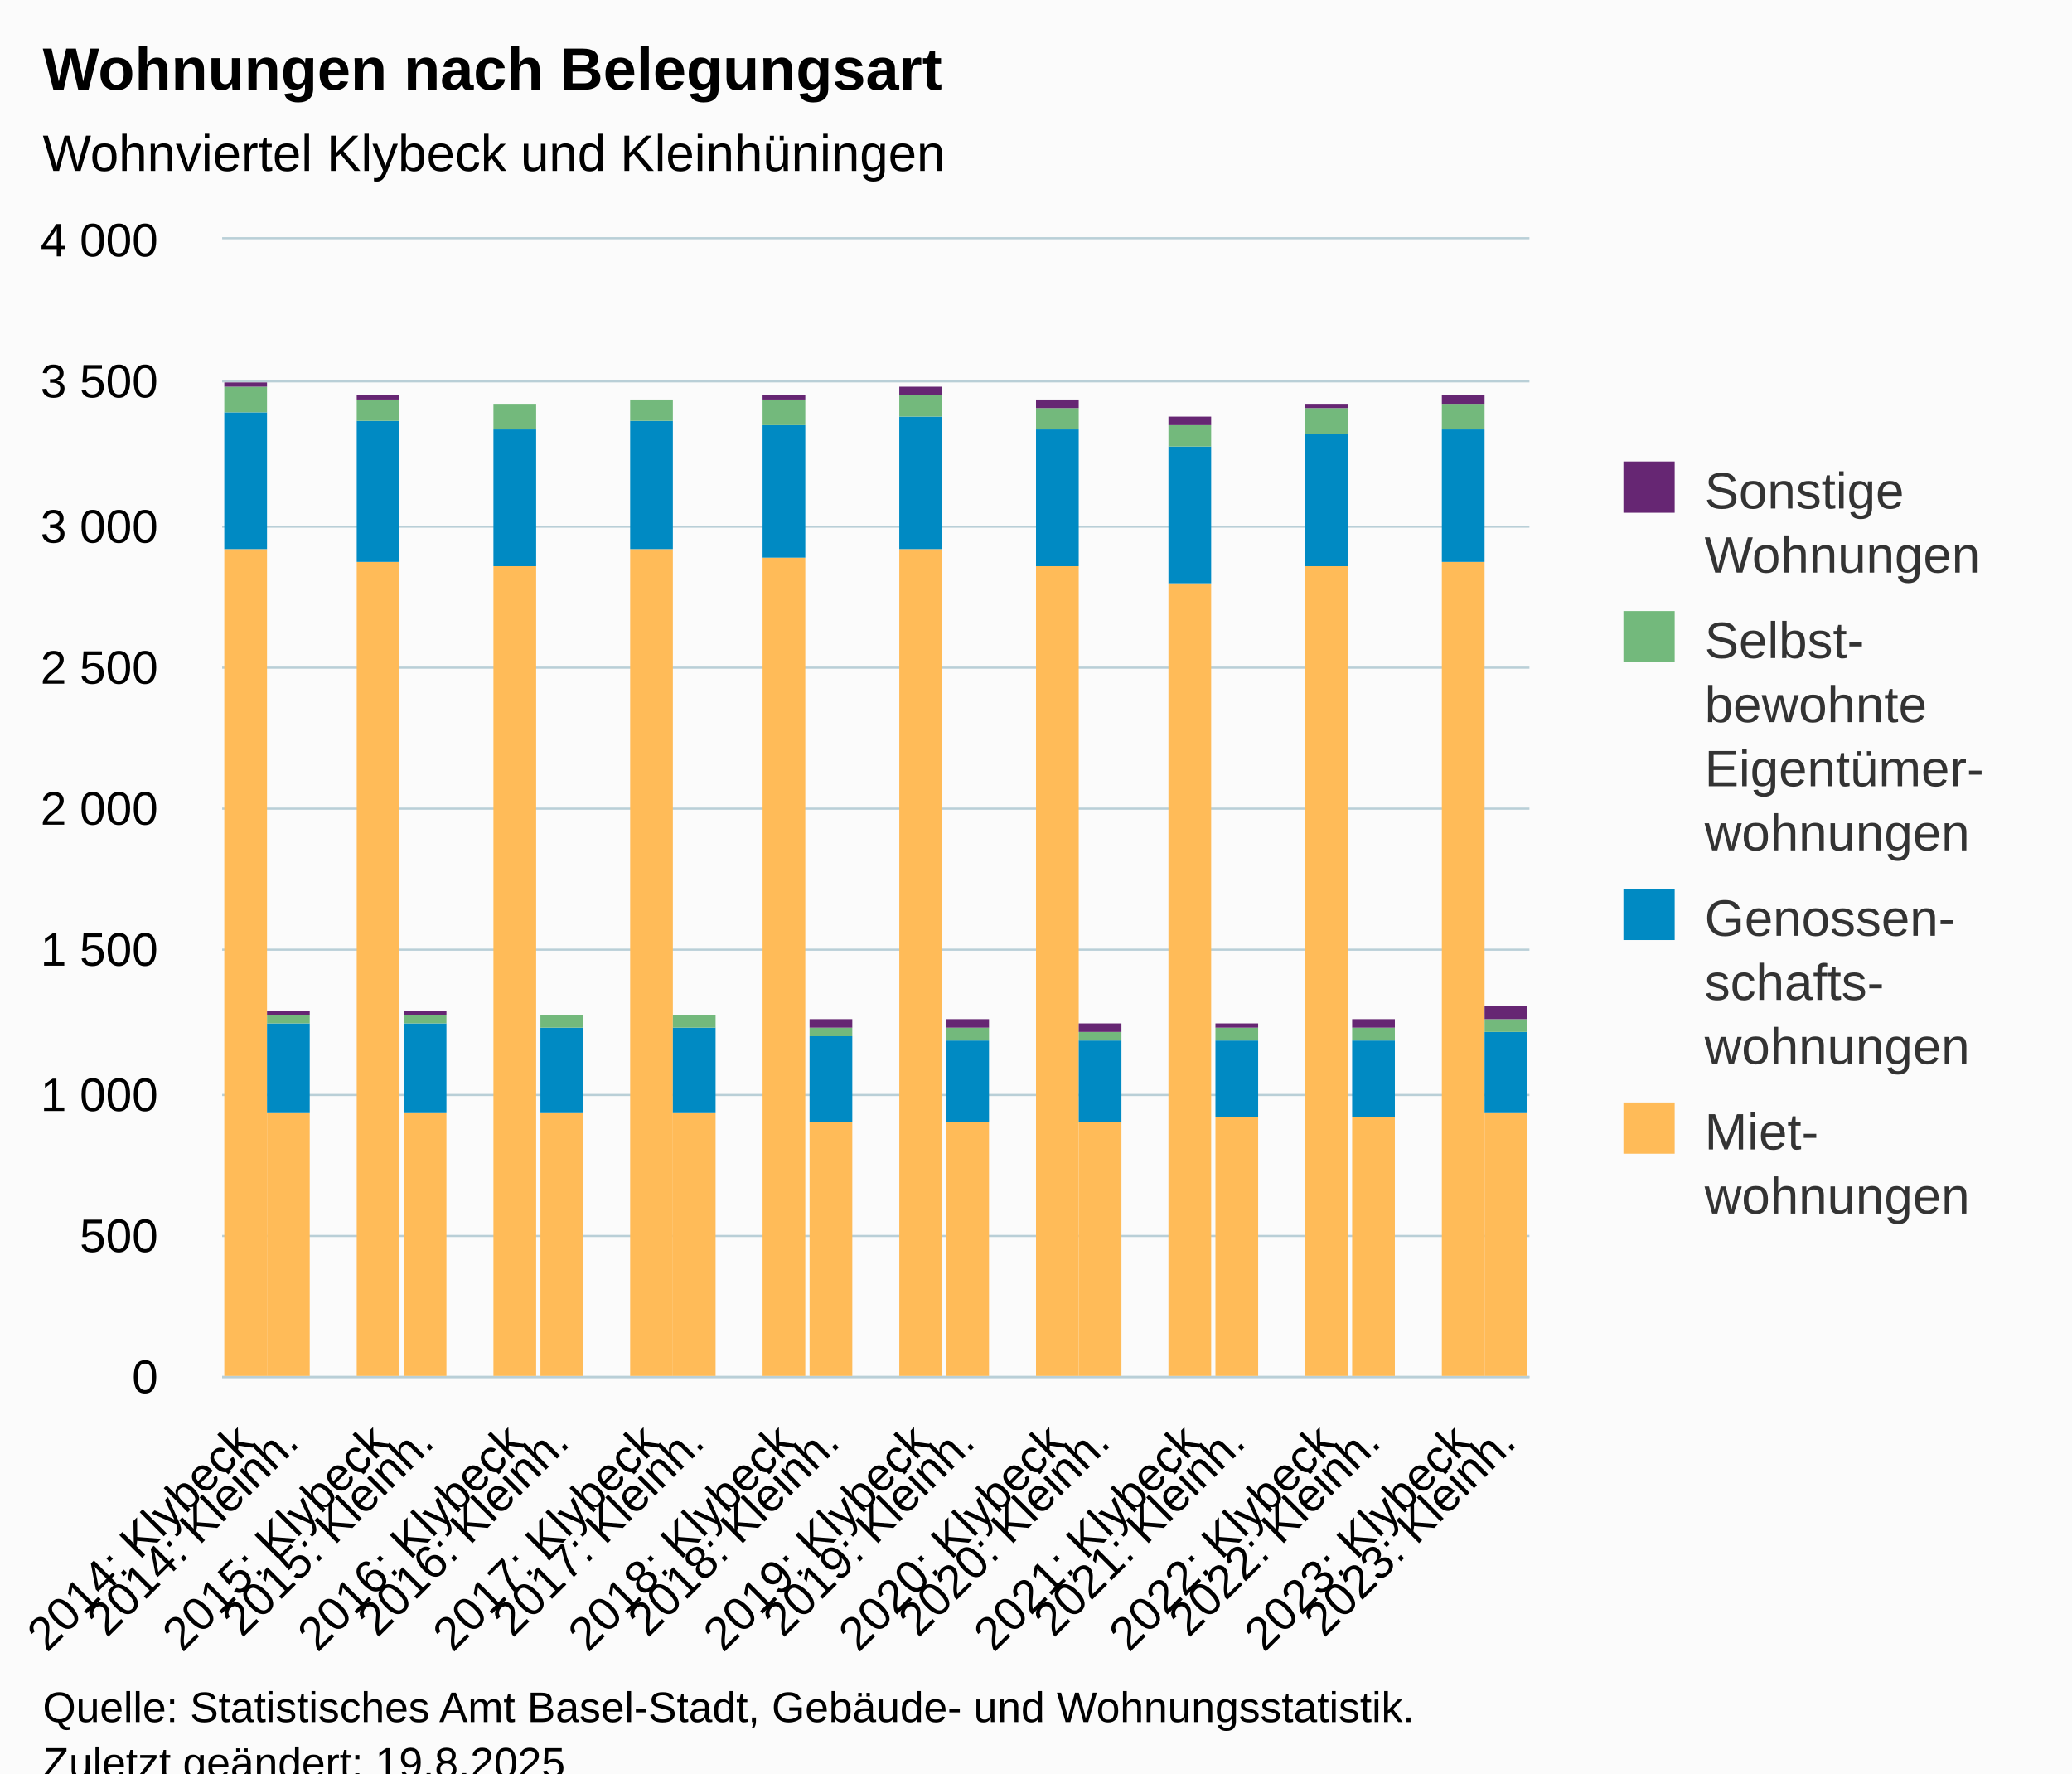
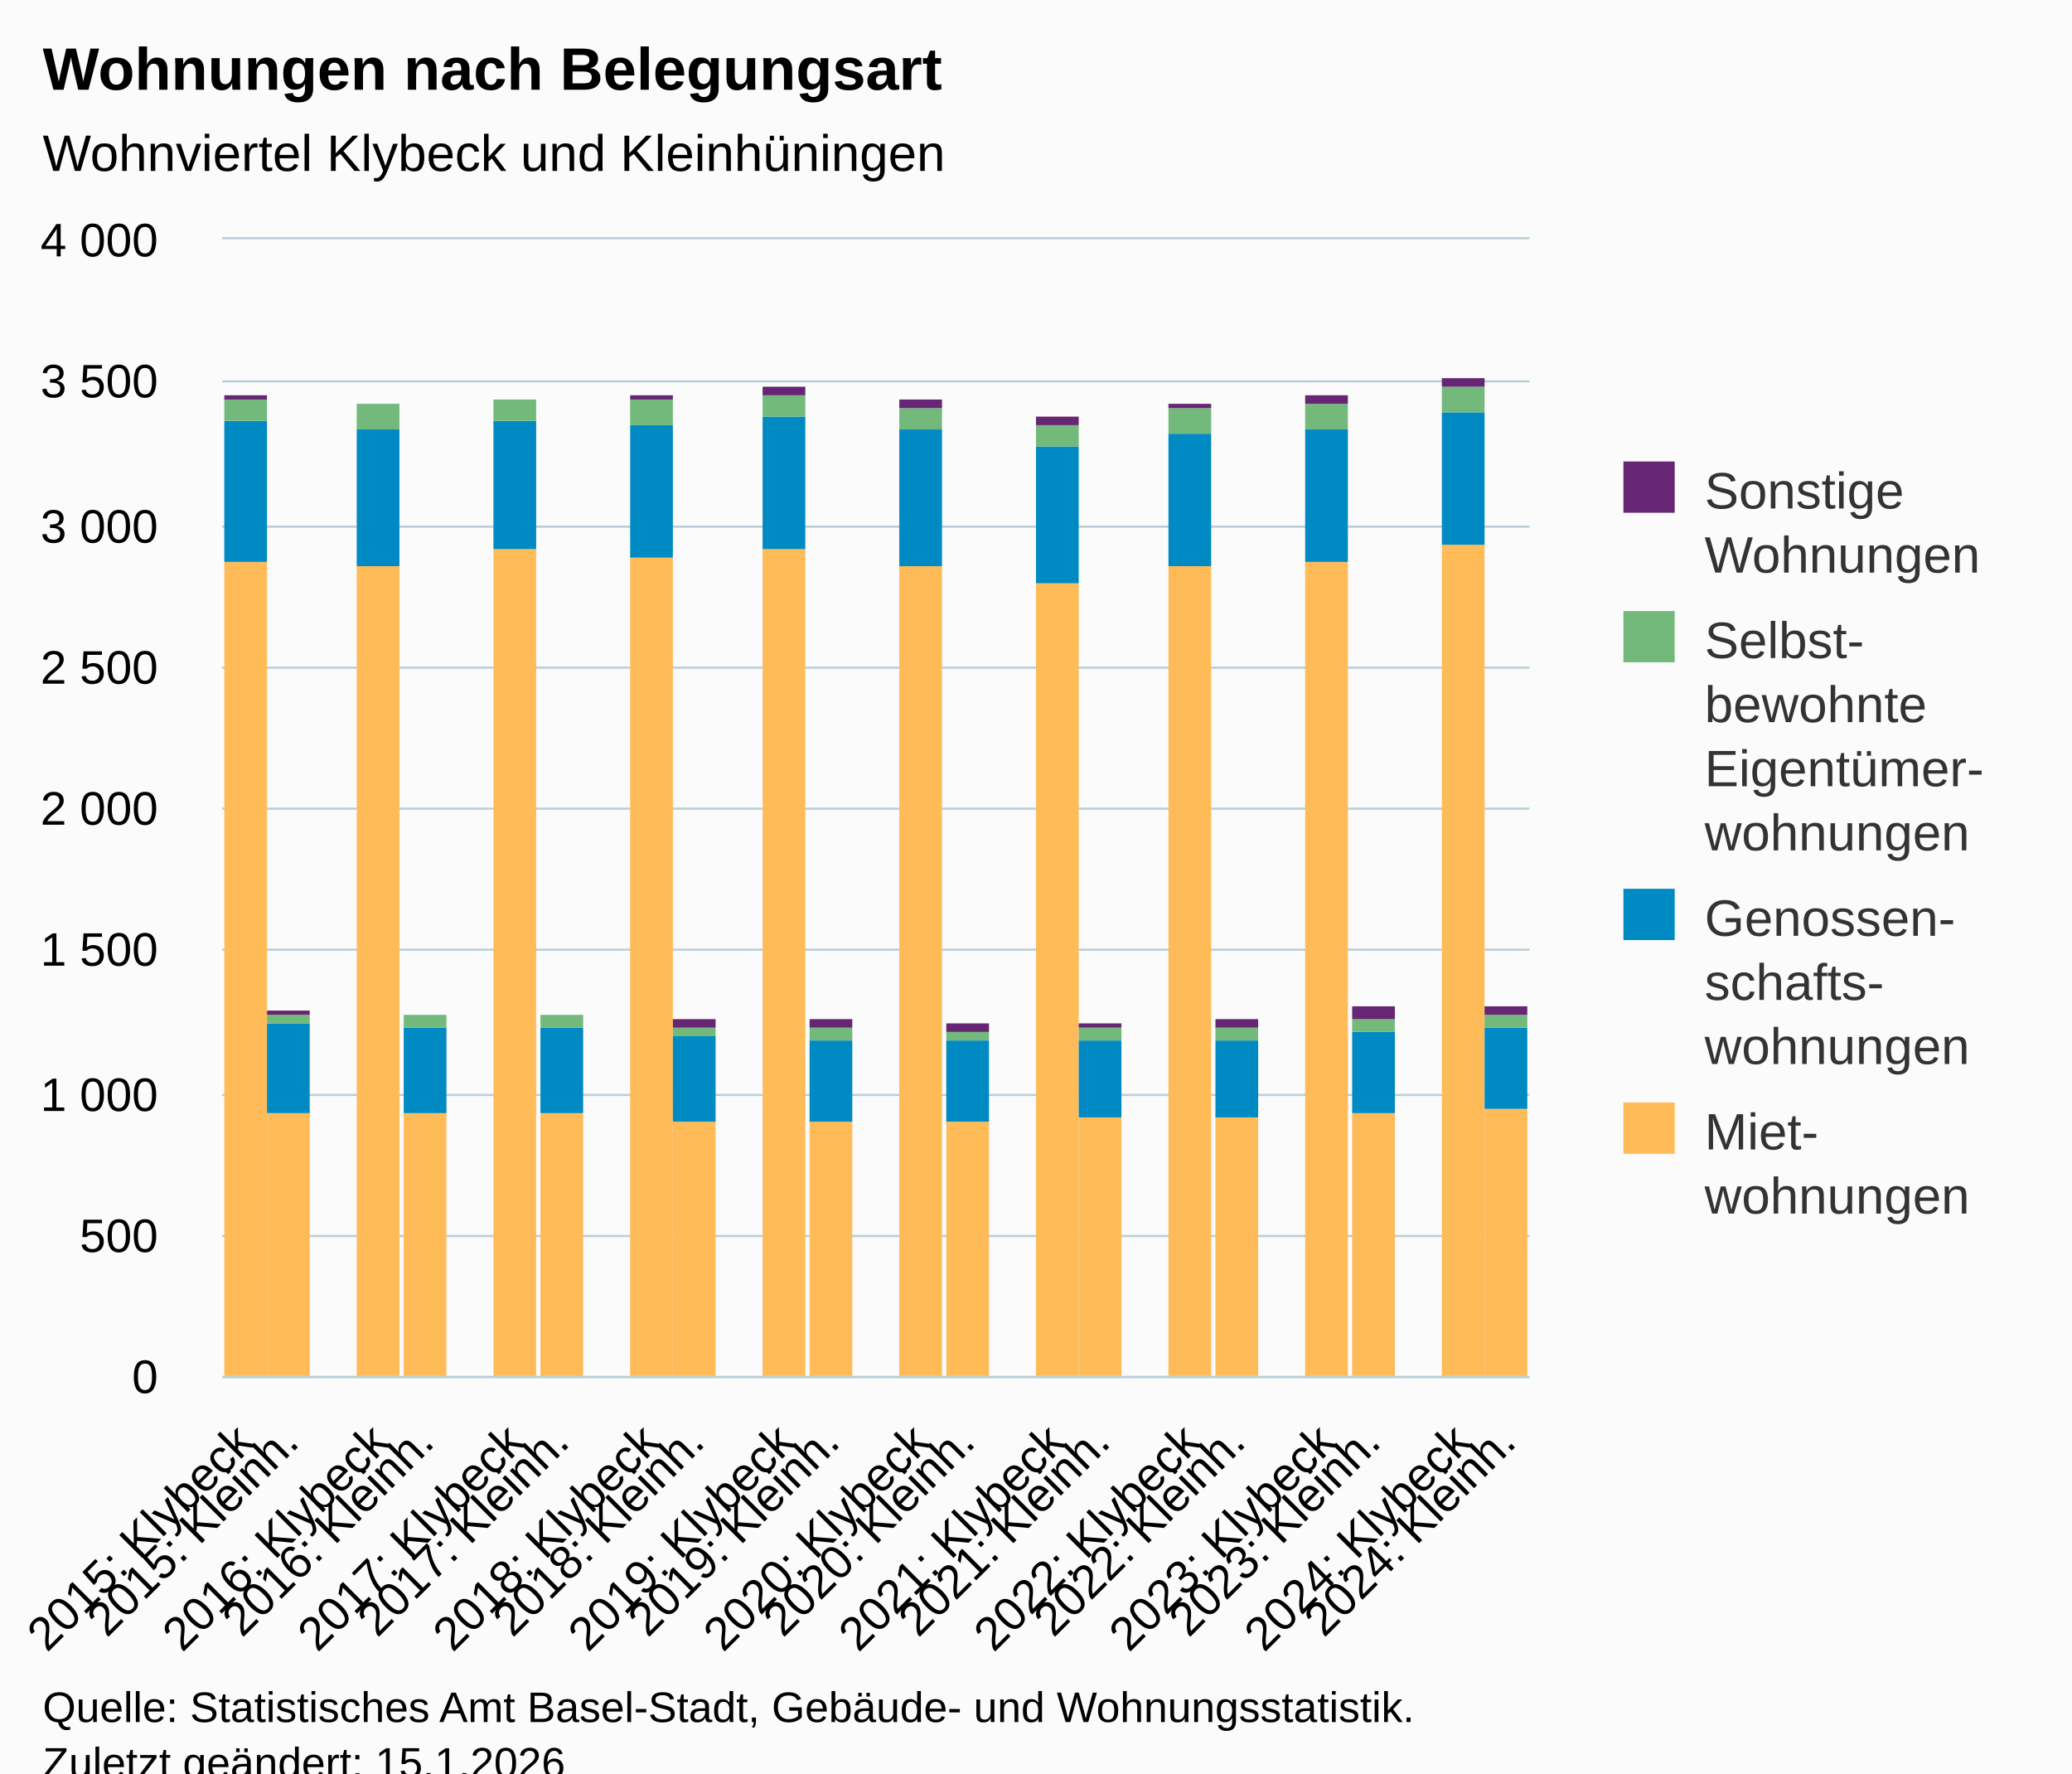
<svg xmlns="http://www.w3.org/2000/svg" version="1.1" class="highcharts-root" style="font-family:Arial;font-size:12px;" viewBox="0 0 485 415">
  <defs>
-     <clipPath id="highcharts-q4xmbaf-123-">
+     <clipPath id="highcharts-ddzbok9-123-">
      <rect x="0" y="0" width="306" height="266" fill="none" />
    </clipPath>
-     <clipPath id="highcharts-q4xmbaf-153-">
+     <clipPath id="highcharts-ddzbok9-153-">
      <rect x="0" y="0" width="306" height="266" fill="none" />
    </clipPath>
-     <clipPath id="highcharts-q4xmbaf-241-">
+     <clipPath id="highcharts-ddzbok9-241-">
      <rect x="52" y="56" width="306" height="266" fill="none" />
    </clipPath>
  </defs>
  <rect fill="#fbfbfb" class="highcharts-background" x="0" y="0" width="485" height="428" rx="0" ry="0" />
  <rect fill="none" class="highcharts-plot-background" x="52" y="56" width="306" height="266" />
  <g class="highcharts-pane-group" data-z-index="0" />
  <g class="highcharts-grid highcharts-xaxis-grid" data-z-index="1">
    <path fill="none" data-z-index="1" class="highcharts-grid-line" d="M 62.5 56 L 62.5 322" opacity="1" />
    <path fill="none" data-z-index="1" class="highcharts-grid-line" d="M 72.5 56 L 72.5 322" opacity="1" />
    <path fill="none" data-z-index="1" class="highcharts-grid-line" d="M 83.5 56 L 83.5 322" opacity="1" />
    <path fill="none" data-z-index="1" class="highcharts-grid-line" d="M 93.5 56 L 93.5 322" opacity="1" />
    <path fill="none" data-z-index="1" class="highcharts-grid-line" d="M 104.5 56 L 104.5 322" opacity="1" />
    <path fill="none" data-z-index="1" class="highcharts-grid-line" d="M 114.5 56 L 114.5 322" opacity="1" />
    <path fill="none" data-z-index="1" class="highcharts-grid-line" d="M 125.5 56 L 125.5 322" opacity="1" />
    <path fill="none" data-z-index="1" class="highcharts-grid-line" d="M 135.5 56 L 135.5 322" opacity="1" />
    <path fill="none" data-z-index="1" class="highcharts-grid-line" d="M 146.5 56 L 146.5 322" opacity="1" />
    <path fill="none" data-z-index="1" class="highcharts-grid-line" d="M 157.5 56 L 157.5 322" opacity="1" />
    <path fill="none" data-z-index="1" class="highcharts-grid-line" d="M 167.5 56 L 167.5 322" opacity="1" />
    <path fill="none" data-z-index="1" class="highcharts-grid-line" d="M 178.5 56 L 178.5 322" opacity="1" />
    <path fill="none" data-z-index="1" class="highcharts-grid-line" d="M 188.5 56 L 188.5 322" opacity="1" />
    <path fill="none" data-z-index="1" class="highcharts-grid-line" d="M 199.5 56 L 199.5 322" opacity="1" />
    <path fill="none" data-z-index="1" class="highcharts-grid-line" d="M 209.5 56 L 209.5 322" opacity="1" />
    <path fill="none" data-z-index="1" class="highcharts-grid-line" d="M 220.5 56 L 220.5 322" opacity="1" />
    <path fill="none" data-z-index="1" class="highcharts-grid-line" d="M 230.5 56 L 230.5 322" opacity="1" />
    <path fill="none" data-z-index="1" class="highcharts-grid-line" d="M 241.5 56 L 241.5 322" opacity="1" />
    <path fill="none" data-z-index="1" class="highcharts-grid-line" d="M 251.5 56 L 251.5 322" opacity="1" />
    <path fill="none" data-z-index="1" class="highcharts-grid-line" d="M 262.5 56 L 262.5 322" opacity="1" />
    <path fill="none" data-z-index="1" class="highcharts-grid-line" d="M 273.5 56 L 273.5 322" opacity="1" />
    <path fill="none" data-z-index="1" class="highcharts-grid-line" d="M 283.5 56 L 283.5 322" opacity="1" />
    <path fill="none" data-z-index="1" class="highcharts-grid-line" d="M 294.5 56 L 294.5 322" opacity="1" />
    <path fill="none" data-z-index="1" class="highcharts-grid-line" d="M 304.5 56 L 304.5 322" opacity="1" />
    <path fill="none" data-z-index="1" class="highcharts-grid-line" d="M 315.5 56 L 315.5 322" opacity="1" />
    <path fill="none" data-z-index="1" class="highcharts-grid-line" d="M 325.5 56 L 325.5 322" opacity="1" />
    <path fill="none" data-z-index="1" class="highcharts-grid-line" d="M 336.5 56 L 336.5 322" opacity="1" />
    <path fill="none" data-z-index="1" class="highcharts-grid-line" d="M 346.5 56 L 346.5 322" opacity="1" />
    <path fill="none" data-z-index="1" class="highcharts-grid-line" d="M 357.5 56 L 357.5 322" opacity="1" />
    <path fill="none" data-z-index="1" class="highcharts-grid-line" d="M 51.5 56 L 51.5 322" opacity="1" />
  </g>
  <g class="highcharts-grid highcharts-yaxis-grid" data-z-index="1">
    <path fill="none" stroke="#B9CFD7" stroke-width="0.5" data-z-index="1" class="highcharts-grid-line" d="M 52 322.25 L 358 322.25" opacity="1" />
    <path fill="none" stroke="#B9CFD7" stroke-width="0.5" data-z-index="1" class="highcharts-grid-line" d="M 52 289.25 L 358 289.25" opacity="1" />
    <path fill="none" stroke="#B9CFD7" stroke-width="0.5" data-z-index="1" class="highcharts-grid-line" d="M 52 256.25 L 358 256.25" opacity="1" />
    <path fill="none" stroke="#B9CFD7" stroke-width="0.5" data-z-index="1" class="highcharts-grid-line" d="M 52 222.25 L 358 222.25" opacity="1" />
    <path fill="none" stroke="#B9CFD7" stroke-width="0.5" data-z-index="1" class="highcharts-grid-line" d="M 52 189.25 L 358 189.25" opacity="1" />
    <path fill="none" stroke="#B9CFD7" stroke-width="0.5" data-z-index="1" class="highcharts-grid-line" d="M 52 156.25 L 358 156.25" opacity="1" />
    <path fill="none" stroke="#B9CFD7" stroke-width="0.5" data-z-index="1" class="highcharts-grid-line" d="M 52 123.25 L 358 123.25" opacity="1" />
    <path fill="none" stroke="#B9CFD7" stroke-width="0.5" data-z-index="1" class="highcharts-grid-line" d="M 52 89.25 L 358 89.25" opacity="1" />
    <path fill="none" stroke="#B9CFD7" stroke-width="0.5" data-z-index="1" class="highcharts-grid-line" d="M 52 55.75 L 358 55.75" opacity="1" />
  </g>
  <rect fill="none" class="highcharts-plot-border" data-z-index="1" x="52" y="56" width="306" height="266" />
  <g class="highcharts-axis highcharts-xaxis" data-z-index="2">
    <path fill="none" class="highcharts-axis-line" stroke="#B9CFD7" stroke-width="0.5" data-z-index="7" d="M 52 322.25 L 358 322.25" />
  </g>
  <g class="highcharts-axis highcharts-yaxis" data-z-index="2">
    <path fill="none" class="highcharts-axis-line" data-z-index="7" d="M 52 56 L 52 322" />
  </g>
  <g class="highcharts-series-group" data-z-index="3">
-     <g class="highcharts-series highcharts-series-0 highcharts-column-series" data-z-index="0.1" opacity="1" transform="translate(52,56) scale(1 1)" clip-path="url(#highcharts-q4xmbaf-153-)">
-       <rect x="0.5" y="72.5" width="10" height="194" fill="#ffbb58" stroke="#ffffff" stroke-width="1e-7" opacity="1" class="highcharts-point" />
+     <g class="highcharts-series highcharts-series-0 highcharts-column-series" data-z-index="0.1" opacity="1" transform="translate(52,56) scale(1 1)" clip-path="url(#highcharts-ddzbok9-153-)">
+       <rect x="0.5" y="75.5" width="10" height="191" fill="#ffbb58" stroke="#ffffff" stroke-width="1e-7" opacity="1" class="highcharts-point" />
      <rect x="10.5" y="204.5" width="10" height="62" fill="#ffbb58" stroke="#ffffff" stroke-width="1e-7" opacity="1" class="highcharts-point" />
-       <rect x="31.5" y="75.5" width="10" height="191" fill="#ffbb58" stroke="#ffffff" stroke-width="1e-7" opacity="1" class="highcharts-point" />
+       <rect x="31.5" y="76.5" width="10" height="190" fill="#ffbb58" stroke="#ffffff" stroke-width="1e-7" opacity="1" class="highcharts-point" />
      <rect x="42.5" y="204.5" width="10" height="62" fill="#ffbb58" stroke="#ffffff" stroke-width="1e-7" opacity="1" class="highcharts-point" />
-       <rect x="63.5" y="76.5" width="10" height="190" fill="#ffbb58" stroke="#ffffff" stroke-width="1e-7" opacity="1" class="highcharts-point" />
+       <rect x="63.5" y="72.5" width="10" height="194" fill="#ffbb58" stroke="#ffffff" stroke-width="1e-7" opacity="1" class="highcharts-point" />
      <rect x="74.5" y="204.5" width="10" height="62" fill="#ffbb58" stroke="#ffffff" stroke-width="1e-7" opacity="1" class="highcharts-point" />
-       <rect x="95.5" y="72.5" width="10" height="194" fill="#ffbb58" stroke="#ffffff" stroke-width="1e-7" opacity="1" class="highcharts-point" />
-       <rect x="105.5" y="204.5" width="10" height="62" fill="#ffbb58" stroke="#ffffff" stroke-width="1e-7" opacity="1" class="highcharts-point" />
-       <rect x="126.5" y="74.5" width="10" height="192" fill="#ffbb58" stroke="#ffffff" stroke-width="1e-7" opacity="1" class="highcharts-point" />
+       <rect x="95.5" y="74.5" width="10" height="192" fill="#ffbb58" stroke="#ffffff" stroke-width="1e-7" opacity="1" class="highcharts-point" />
+       <rect x="105.5" y="206.5" width="10" height="60" fill="#ffbb58" stroke="#ffffff" stroke-width="1e-7" opacity="1" class="highcharts-point" />
+       <rect x="126.5" y="72.5" width="10" height="194" fill="#ffbb58" stroke="#ffffff" stroke-width="1e-7" opacity="1" class="highcharts-point" />
      <rect x="137.5" y="206.5" width="10" height="60" fill="#ffbb58" stroke="#ffffff" stroke-width="1e-7" opacity="1" class="highcharts-point" />
-       <rect x="158.5" y="72.5" width="10" height="194" fill="#ffbb58" stroke="#ffffff" stroke-width="1e-7" opacity="1" class="highcharts-point" />
+       <rect x="147.5" y="266.5" width="10" height="0" fill="#ffbb58" stroke="#ffffff" stroke-width="1e-7" opacity="1" class="highcharts-point highcharts-null-point" />
+       <rect x="158.5" y="76.5" width="10" height="190" fill="#ffbb58" stroke="#ffffff" stroke-width="1e-7" opacity="1" class="highcharts-point" />
      <rect x="169.5" y="206.5" width="10" height="60" fill="#ffbb58" stroke="#ffffff" stroke-width="1e-7" opacity="1" class="highcharts-point" />
      <rect x="179.5" y="266.5" width="10" height="0" fill="#ffbb58" stroke="#ffffff" stroke-width="1e-7" opacity="1" class="highcharts-point highcharts-null-point" />
-       <rect x="190.5" y="76.5" width="10" height="190" fill="#ffbb58" stroke="#ffffff" stroke-width="1e-7" opacity="1" class="highcharts-point" />
-       <rect x="200.5" y="206.5" width="10" height="60" fill="#ffbb58" stroke="#ffffff" stroke-width="1e-7" opacity="1" class="highcharts-point" />
+       <rect x="190.5" y="80.5" width="10" height="186" fill="#ffbb58" stroke="#ffffff" stroke-width="1e-7" opacity="1" class="highcharts-point" />
+       <rect x="200.5" y="205.5" width="10" height="61" fill="#ffbb58" stroke="#ffffff" stroke-width="1e-7" opacity="1" class="highcharts-point" />
      <rect x="211.5" y="266.5" width="10" height="0" fill="#ffbb58" stroke="#ffffff" stroke-width="1e-7" opacity="1" class="highcharts-point highcharts-null-point" />
-       <rect x="221.5" y="80.5" width="10" height="186" fill="#ffbb58" stroke="#ffffff" stroke-width="1e-7" opacity="1" class="highcharts-point" />
+       <rect x="221.5" y="76.5" width="10" height="190" fill="#ffbb58" stroke="#ffffff" stroke-width="1e-7" opacity="1" class="highcharts-point" />
      <rect x="232.5" y="205.5" width="10" height="61" fill="#ffbb58" stroke="#ffffff" stroke-width="1e-7" opacity="1" class="highcharts-point" />
      <rect x="242.5" y="266.5" width="10" height="0" fill="#ffbb58" stroke="#ffffff" stroke-width="1e-7" opacity="1" class="highcharts-point highcharts-null-point" />
-       <rect x="253.5" y="76.5" width="10" height="190" fill="#ffbb58" stroke="#ffffff" stroke-width="1e-7" opacity="1" class="highcharts-point" />
-       <rect x="264.5" y="205.5" width="10" height="61" fill="#ffbb58" stroke="#ffffff" stroke-width="1e-7" opacity="1" class="highcharts-point" />
+       <rect x="253.5" y="75.5" width="10" height="191" fill="#ffbb58" stroke="#ffffff" stroke-width="1e-7" opacity="1" class="highcharts-point" />
+       <rect x="264.5" y="204.5" width="10" height="62" fill="#ffbb58" stroke="#ffffff" stroke-width="1e-7" opacity="1" class="highcharts-point" />
      <rect x="274.5" y="266.5" width="10" height="0" fill="#ffbb58" stroke="#ffffff" stroke-width="1e-7" opacity="1" class="highcharts-point highcharts-null-point" />
-       <rect x="285.5" y="75.5" width="10" height="191" fill="#ffbb58" stroke="#ffffff" stroke-width="1e-7" opacity="1" class="highcharts-point" />
-       <rect x="295.5" y="204.5" width="10" height="62" fill="#ffbb58" stroke="#ffffff" stroke-width="1e-7" opacity="1" class="highcharts-point" />
+       <rect x="285.5" y="71.5" width="10" height="195" fill="#ffbb58" stroke="#ffffff" stroke-width="1e-7" opacity="1" class="highcharts-point" />
+       <rect x="295.5" y="203.5" width="10" height="63" fill="#ffbb58" stroke="#ffffff" stroke-width="1e-7" opacity="1" class="highcharts-point" />
    </g>
    <g class="highcharts-markers highcharts-series-0 highcharts-column-series" data-z-index="0.1" opacity="1" transform="translate(52,56) scale(1 1)" clip-path="none" />
-     <g class="highcharts-series highcharts-series-1 highcharts-column-series" data-z-index="0.1" opacity="1" transform="translate(52,56) scale(1 1)" clip-path="url(#highcharts-q4xmbaf-153-)">
-       <rect x="0.5" y="40.5" width="10" height="32" fill="#008AC3" stroke="#ffffff" stroke-width="1e-7" opacity="1" class="highcharts-point" />
+     <g class="highcharts-series highcharts-series-1 highcharts-column-series" data-z-index="0.1" opacity="1" transform="translate(52,56) scale(1 1)" clip-path="url(#highcharts-ddzbok9-153-)">
+       <rect x="0.5" y="42.5" width="10" height="33" fill="#008AC3" stroke="#ffffff" stroke-width="1e-7" opacity="1" class="highcharts-point" />
      <rect x="10.5" y="183.5" width="10" height="21" fill="#008AC3" stroke="#ffffff" stroke-width="1e-7" opacity="1" class="highcharts-point" />
-       <rect x="31.5" y="42.5" width="10" height="33" fill="#008AC3" stroke="#ffffff" stroke-width="1e-7" opacity="1" class="highcharts-point" />
-       <rect x="42.5" y="183.5" width="10" height="21" fill="#008AC3" stroke="#ffffff" stroke-width="1e-7" opacity="1" class="highcharts-point" />
-       <rect x="63.5" y="44.5" width="10" height="32" fill="#008AC3" stroke="#ffffff" stroke-width="1e-7" opacity="1" class="highcharts-point" />
+       <rect x="31.5" y="44.5" width="10" height="32" fill="#008AC3" stroke="#ffffff" stroke-width="1e-7" opacity="1" class="highcharts-point" />
+       <rect x="42.5" y="184.5" width="10" height="20" fill="#008AC3" stroke="#ffffff" stroke-width="1e-7" opacity="1" class="highcharts-point" />
+       <rect x="63.5" y="42.5" width="10" height="30" fill="#008AC3" stroke="#ffffff" stroke-width="1e-7" opacity="1" class="highcharts-point" />
      <rect x="74.5" y="184.5" width="10" height="20" fill="#008AC3" stroke="#ffffff" stroke-width="1e-7" opacity="1" class="highcharts-point" />
-       <rect x="95.5" y="42.5" width="10" height="30" fill="#008AC3" stroke="#ffffff" stroke-width="1e-7" opacity="1" class="highcharts-point" />
-       <rect x="105.5" y="184.5" width="10" height="20" fill="#008AC3" stroke="#ffffff" stroke-width="1e-7" opacity="1" class="highcharts-point" />
-       <rect x="126.5" y="43.5" width="10" height="31" fill="#008AC3" stroke="#ffffff" stroke-width="1e-7" opacity="1" class="highcharts-point" />
-       <rect x="137.5" y="186.5" width="10" height="20" fill="#008AC3" stroke="#ffffff" stroke-width="1e-7" opacity="1" class="highcharts-point" />
-       <rect x="158.5" y="41.5" width="10" height="31" fill="#008AC3" stroke="#ffffff" stroke-width="1e-7" opacity="1" class="highcharts-point" />
+       <rect x="95.5" y="43.5" width="10" height="31" fill="#008AC3" stroke="#ffffff" stroke-width="1e-7" opacity="1" class="highcharts-point" />
+       <rect x="105.5" y="186.5" width="10" height="20" fill="#008AC3" stroke="#ffffff" stroke-width="1e-7" opacity="1" class="highcharts-point" />
+       <rect x="126.5" y="41.5" width="10" height="31" fill="#008AC3" stroke="#ffffff" stroke-width="1e-7" opacity="1" class="highcharts-point" />
+       <rect x="137.5" y="187.5" width="10" height="19" fill="#008AC3" stroke="#ffffff" stroke-width="1e-7" opacity="1" class="highcharts-point" />
+       <rect x="147.5" y="266.5" width="10" height="0" fill="#008AC3" stroke="#ffffff" stroke-width="1e-7" opacity="1" class="highcharts-point highcharts-null-point" />
+       <rect x="158.5" y="44.5" width="10" height="32" fill="#008AC3" stroke="#ffffff" stroke-width="1e-7" opacity="1" class="highcharts-point" />
      <rect x="169.5" y="187.5" width="10" height="19" fill="#008AC3" stroke="#ffffff" stroke-width="1e-7" opacity="1" class="highcharts-point" />
      <rect x="179.5" y="266.5" width="10" height="0" fill="#008AC3" stroke="#ffffff" stroke-width="1e-7" opacity="1" class="highcharts-point highcharts-null-point" />
-       <rect x="190.5" y="44.5" width="10" height="32" fill="#008AC3" stroke="#ffffff" stroke-width="1e-7" opacity="1" class="highcharts-point" />
-       <rect x="200.5" y="187.5" width="10" height="19" fill="#008AC3" stroke="#ffffff" stroke-width="1e-7" opacity="1" class="highcharts-point" />
+       <rect x="190.5" y="48.5" width="10" height="32" fill="#008AC3" stroke="#ffffff" stroke-width="1e-7" opacity="1" class="highcharts-point" />
+       <rect x="200.5" y="187.5" width="10" height="18" fill="#008AC3" stroke="#ffffff" stroke-width="1e-7" opacity="1" class="highcharts-point" />
      <rect x="211.5" y="266.5" width="10" height="0" fill="#008AC3" stroke="#ffffff" stroke-width="1e-7" opacity="1" class="highcharts-point highcharts-null-point" />
-       <rect x="221.5" y="48.5" width="10" height="32" fill="#008AC3" stroke="#ffffff" stroke-width="1e-7" opacity="1" class="highcharts-point" />
+       <rect x="221.5" y="45.5" width="10" height="31" fill="#008AC3" stroke="#ffffff" stroke-width="1e-7" opacity="1" class="highcharts-point" />
      <rect x="232.5" y="187.5" width="10" height="18" fill="#008AC3" stroke="#ffffff" stroke-width="1e-7" opacity="1" class="highcharts-point" />
      <rect x="242.5" y="266.5" width="10" height="0" fill="#008AC3" stroke="#ffffff" stroke-width="1e-7" opacity="1" class="highcharts-point highcharts-null-point" />
-       <rect x="253.5" y="45.5" width="10" height="31" fill="#008AC3" stroke="#ffffff" stroke-width="1e-7" opacity="1" class="highcharts-point" />
-       <rect x="264.5" y="187.5" width="10" height="18" fill="#008AC3" stroke="#ffffff" stroke-width="1e-7" opacity="1" class="highcharts-point" />
+       <rect x="253.5" y="44.5" width="10" height="31" fill="#008AC3" stroke="#ffffff" stroke-width="1e-7" opacity="1" class="highcharts-point" />
+       <rect x="264.5" y="185.5" width="10" height="19" fill="#008AC3" stroke="#ffffff" stroke-width="1e-7" opacity="1" class="highcharts-point" />
      <rect x="274.5" y="266.5" width="10" height="0" fill="#008AC3" stroke="#ffffff" stroke-width="1e-7" opacity="1" class="highcharts-point highcharts-null-point" />
-       <rect x="285.5" y="44.5" width="10" height="31" fill="#008AC3" stroke="#ffffff" stroke-width="1e-7" opacity="1" class="highcharts-point" />
-       <rect x="295.5" y="185.5" width="10" height="19" fill="#008AC3" stroke="#ffffff" stroke-width="1e-7" opacity="1" class="highcharts-point" />
+       <rect x="285.5" y="40.5" width="10" height="31" fill="#008AC3" stroke="#ffffff" stroke-width="1e-7" opacity="1" class="highcharts-point" />
+       <rect x="295.5" y="184.5" width="10" height="19" fill="#008AC3" stroke="#ffffff" stroke-width="1e-7" opacity="1" class="highcharts-point" />
    </g>
    <g class="highcharts-markers highcharts-series-1 highcharts-column-series" data-z-index="0.1" opacity="1" transform="translate(52,56) scale(1 1)" clip-path="none" />
-     <g class="highcharts-series highcharts-series-2 highcharts-column-series" data-z-index="0.1" opacity="1" transform="translate(52,56) scale(1 1)" clip-path="url(#highcharts-q4xmbaf-153-)">
-       <rect x="0.5" y="34.5" width="10" height="6" fill="#73B97C" stroke="#ffffff" stroke-width="1e-7" opacity="1" class="highcharts-point" />
+     <g class="highcharts-series highcharts-series-2 highcharts-column-series" data-z-index="0.1" opacity="1" transform="translate(52,56) scale(1 1)" clip-path="url(#highcharts-ddzbok9-153-)">
+       <rect x="0.5" y="37.5" width="10" height="5" fill="#73B97C" stroke="#ffffff" stroke-width="1e-7" opacity="1" class="highcharts-point" />
      <rect x="10.5" y="181.5" width="10" height="2" fill="#73B97C" stroke="#ffffff" stroke-width="1e-7" opacity="1" class="highcharts-point" />
-       <rect x="31.5" y="37.5" width="10" height="5" fill="#73B97C" stroke="#ffffff" stroke-width="1e-7" opacity="1" class="highcharts-point" />
-       <rect x="42.5" y="181.5" width="10" height="2" fill="#73B97C" stroke="#ffffff" stroke-width="1e-7" opacity="1" class="highcharts-point" />
-       <rect x="63.5" y="38.5" width="10" height="6" fill="#73B97C" stroke="#ffffff" stroke-width="1e-7" opacity="1" class="highcharts-point" />
+       <rect x="31.5" y="38.5" width="10" height="6" fill="#73B97C" stroke="#ffffff" stroke-width="1e-7" opacity="1" class="highcharts-point" />
+       <rect x="42.5" y="181.5" width="10" height="3" fill="#73B97C" stroke="#ffffff" stroke-width="1e-7" opacity="1" class="highcharts-point" />
+       <rect x="63.5" y="37.5" width="10" height="5" fill="#73B97C" stroke="#ffffff" stroke-width="1e-7" opacity="1" class="highcharts-point" />
      <rect x="74.5" y="181.5" width="10" height="3" fill="#73B97C" stroke="#ffffff" stroke-width="1e-7" opacity="1" class="highcharts-point" />
-       <rect x="95.5" y="37.5" width="10" height="5" fill="#73B97C" stroke="#ffffff" stroke-width="1e-7" opacity="1" class="highcharts-point" />
-       <rect x="105.5" y="181.5" width="10" height="3" fill="#73B97C" stroke="#ffffff" stroke-width="1e-7" opacity="1" class="highcharts-point" />
-       <rect x="126.5" y="37.5" width="10" height="6" fill="#73B97C" stroke="#ffffff" stroke-width="1e-7" opacity="1" class="highcharts-point" />
-       <rect x="137.5" y="184.5" width="10" height="2" fill="#73B97C" stroke="#ffffff" stroke-width="1e-7" opacity="1" class="highcharts-point" />
-       <rect x="158.5" y="36.5" width="10" height="5" fill="#73B97C" stroke="#ffffff" stroke-width="1e-7" opacity="1" class="highcharts-point" />
-       <rect x="169.5" y="184.5" width="10" height="3" fill="#73B97C" stroke="#ffffff" stroke-width="1e-7" opacity="1" class="highcharts-point" />
+       <rect x="95.5" y="37.5" width="10" height="6" fill="#73B97C" stroke="#ffffff" stroke-width="1e-7" opacity="1" class="highcharts-point" />
+       <rect x="105.5" y="184.5" width="10" height="2" fill="#73B97C" stroke="#ffffff" stroke-width="1e-7" opacity="1" class="highcharts-point" />
+       <rect x="126.5" y="36.5" width="10" height="5" fill="#73B97C" stroke="#ffffff" stroke-width="1e-7" opacity="1" class="highcharts-point" />
+       <rect x="137.5" y="184.5" width="10" height="3" fill="#73B97C" stroke="#ffffff" stroke-width="1e-7" opacity="1" class="highcharts-point" />
+       <rect x="147.5" y="266.5" width="10" height="0" fill="#73B97C" stroke="#ffffff" stroke-width="1e-7" opacity="1" class="highcharts-point highcharts-null-point" />
+       <rect x="158.5" y="39.5" width="10" height="5" fill="#73B97C" stroke="#ffffff" stroke-width="1e-7" opacity="1" class="highcharts-point" />
+       <rect x="169.5" y="185.5" width="10" height="2" fill="#73B97C" stroke="#ffffff" stroke-width="1e-7" opacity="1" class="highcharts-point" />
      <rect x="179.5" y="266.5" width="10" height="0" fill="#73B97C" stroke="#ffffff" stroke-width="1e-7" opacity="1" class="highcharts-point highcharts-null-point" />
-       <rect x="190.5" y="39.5" width="10" height="5" fill="#73B97C" stroke="#ffffff" stroke-width="1e-7" opacity="1" class="highcharts-point" />
-       <rect x="200.5" y="185.5" width="10" height="2" fill="#73B97C" stroke="#ffffff" stroke-width="1e-7" opacity="1" class="highcharts-point" />
+       <rect x="190.5" y="43.5" width="10" height="5" fill="#73B97C" stroke="#ffffff" stroke-width="1e-7" opacity="1" class="highcharts-point" />
+       <rect x="200.5" y="184.5" width="10" height="3" fill="#73B97C" stroke="#ffffff" stroke-width="1e-7" opacity="1" class="highcharts-point" />
      <rect x="211.5" y="266.5" width="10" height="0" fill="#73B97C" stroke="#ffffff" stroke-width="1e-7" opacity="1" class="highcharts-point highcharts-null-point" />
-       <rect x="221.5" y="43.5" width="10" height="5" fill="#73B97C" stroke="#ffffff" stroke-width="1e-7" opacity="1" class="highcharts-point" />
+       <rect x="221.5" y="39.5" width="10" height="6" fill="#73B97C" stroke="#ffffff" stroke-width="1e-7" opacity="1" class="highcharts-point" />
      <rect x="232.5" y="184.5" width="10" height="3" fill="#73B97C" stroke="#ffffff" stroke-width="1e-7" opacity="1" class="highcharts-point" />
      <rect x="242.5" y="266.5" width="10" height="0" fill="#73B97C" stroke="#ffffff" stroke-width="1e-7" opacity="1" class="highcharts-point highcharts-null-point" />
-       <rect x="253.5" y="39.5" width="10" height="6" fill="#73B97C" stroke="#ffffff" stroke-width="1e-7" opacity="1" class="highcharts-point" />
-       <rect x="264.5" y="184.5" width="10" height="3" fill="#73B97C" stroke="#ffffff" stroke-width="1e-7" opacity="1" class="highcharts-point" />
+       <rect x="253.5" y="38.5" width="10" height="6" fill="#73B97C" stroke="#ffffff" stroke-width="1e-7" opacity="1" class="highcharts-point" />
+       <rect x="264.5" y="182.5" width="10" height="3" fill="#73B97C" stroke="#ffffff" stroke-width="1e-7" opacity="1" class="highcharts-point" />
      <rect x="274.5" y="266.5" width="10" height="0" fill="#73B97C" stroke="#ffffff" stroke-width="1e-7" opacity="1" class="highcharts-point highcharts-null-point" />
-       <rect x="285.5" y="38.5" width="10" height="6" fill="#73B97C" stroke="#ffffff" stroke-width="1e-7" opacity="1" class="highcharts-point" />
-       <rect x="295.5" y="182.5" width="10" height="3" fill="#73B97C" stroke="#ffffff" stroke-width="1e-7" opacity="1" class="highcharts-point" />
+       <rect x="285.5" y="34.5" width="10" height="6" fill="#73B97C" stroke="#ffffff" stroke-width="1e-7" opacity="1" class="highcharts-point" />
+       <rect x="295.5" y="181.5" width="10" height="3" fill="#73B97C" stroke="#ffffff" stroke-width="1e-7" opacity="1" class="highcharts-point" />
    </g>
    <g class="highcharts-markers highcharts-series-2 highcharts-column-series" data-z-index="0.1" opacity="1" transform="translate(52,56) scale(1 1)" clip-path="none" />
-     <g class="highcharts-series highcharts-series-3 highcharts-column-series" data-z-index="0.1" opacity="1" transform="translate(52,56) scale(1 1)" clip-path="url(#highcharts-q4xmbaf-153-)">
-       <rect x="0.5" y="33.5" width="10" height="1" fill="#662673" stroke="#ffffff" stroke-width="1e-7" opacity="1" class="highcharts-point" />
+     <g class="highcharts-series highcharts-series-3 highcharts-column-series" data-z-index="0.1" opacity="1" transform="translate(52,56) scale(1 1)" clip-path="url(#highcharts-ddzbok9-153-)">
+       <rect x="0.5" y="36.5" width="10" height="1" fill="#662673" stroke="#ffffff" stroke-width="1e-7" opacity="1" class="highcharts-point" />
      <rect x="10.5" y="180.5" width="10" height="1" fill="#662673" stroke="#ffffff" stroke-width="1e-7" opacity="1" class="highcharts-point" />
      <rect x="21.5" y="266.5" width="10" height="0" fill="#662673" stroke="#ffffff" stroke-width="1e-7" opacity="1" class="highcharts-point highcharts-null-point" />
-       <rect x="31.5" y="36.5" width="10" height="1" fill="#662673" stroke="#ffffff" stroke-width="1e-7" opacity="1" class="highcharts-point" />
-       <rect x="42.5" y="180.5" width="10" height="1" fill="#662673" stroke="#ffffff" stroke-width="1e-7" opacity="1" class="highcharts-point" />
+       <rect x="31.5" y="38.5" width="10" height="0" fill="#662673" stroke="#ffffff" stroke-width="1e-7" opacity="1" class="highcharts-point" />
+       <rect x="42.5" y="181.5" width="10" height="0" fill="#662673" stroke="#ffffff" stroke-width="1e-7" opacity="1" class="highcharts-point" />
      <rect x="52.5" y="266.5" width="10" height="0" fill="#662673" stroke="#ffffff" stroke-width="1e-7" opacity="1" class="highcharts-point highcharts-null-point" />
-       <rect x="63.5" y="38.5" width="10" height="0" fill="#662673" stroke="#ffffff" stroke-width="1e-7" opacity="1" class="highcharts-point" />
+       <rect x="63.5" y="37.5" width="10" height="0" fill="#662673" stroke="#ffffff" stroke-width="1e-7" opacity="1" class="highcharts-point" />
      <rect x="74.5" y="181.5" width="10" height="0" fill="#662673" stroke="#ffffff" stroke-width="1e-7" opacity="1" class="highcharts-point" />
      <rect x="84.5" y="266.5" width="10" height="0" fill="#662673" stroke="#ffffff" stroke-width="1e-7" opacity="1" class="highcharts-point highcharts-null-point" />
-       <rect x="95.5" y="37.5" width="10" height="0" fill="#662673" stroke="#ffffff" stroke-width="1e-7" opacity="1" class="highcharts-point" />
-       <rect x="105.5" y="181.5" width="10" height="0" fill="#662673" stroke="#ffffff" stroke-width="1e-7" opacity="1" class="highcharts-point" />
+       <rect x="95.5" y="36.5" width="10" height="1" fill="#662673" stroke="#ffffff" stroke-width="1e-7" opacity="1" class="highcharts-point" />
+       <rect x="105.5" y="182.5" width="10" height="2" fill="#662673" stroke="#ffffff" stroke-width="1e-7" opacity="1" class="highcharts-point" />
      <rect x="116.5" y="266.5" width="10" height="0" fill="#662673" stroke="#ffffff" stroke-width="1e-7" opacity="1" class="highcharts-point highcharts-null-point" />
-       <rect x="126.5" y="36.5" width="10" height="1" fill="#662673" stroke="#ffffff" stroke-width="1e-7" opacity="1" class="highcharts-point" />
+       <rect x="126.5" y="34.5" width="10" height="2" fill="#662673" stroke="#ffffff" stroke-width="1e-7" opacity="1" class="highcharts-point" />
      <rect x="137.5" y="182.5" width="10" height="2" fill="#662673" stroke="#ffffff" stroke-width="1e-7" opacity="1" class="highcharts-point" />
      <rect x="147.5" y="266.5" width="10" height="0" fill="#662673" stroke="#ffffff" stroke-width="1e-7" opacity="1" class="highcharts-point highcharts-null-point" />
-       <rect x="158.5" y="34.5" width="10" height="2" fill="#662673" stroke="#ffffff" stroke-width="1e-7" opacity="1" class="highcharts-point" />
-       <rect x="169.5" y="182.5" width="10" height="2" fill="#662673" stroke="#ffffff" stroke-width="1e-7" opacity="1" class="highcharts-point" />
+       <rect x="158.5" y="37.5" width="10" height="2" fill="#662673" stroke="#ffffff" stroke-width="1e-7" opacity="1" class="highcharts-point" />
+       <rect x="169.5" y="183.5" width="10" height="2" fill="#662673" stroke="#ffffff" stroke-width="1e-7" opacity="1" class="highcharts-point" />
      <rect x="179.5" y="266.5" width="10" height="0" fill="#662673" stroke="#ffffff" stroke-width="1e-7" opacity="1" class="highcharts-point highcharts-null-point" />
-       <rect x="190.5" y="37.5" width="10" height="2" fill="#662673" stroke="#ffffff" stroke-width="1e-7" opacity="1" class="highcharts-point" />
-       <rect x="200.5" y="183.5" width="10" height="2" fill="#662673" stroke="#ffffff" stroke-width="1e-7" opacity="1" class="highcharts-point" />
+       <rect x="190.5" y="41.5" width="10" height="2" fill="#662673" stroke="#ffffff" stroke-width="1e-7" opacity="1" class="highcharts-point" />
+       <rect x="200.5" y="183.5" width="10" height="1" fill="#662673" stroke="#ffffff" stroke-width="1e-7" opacity="1" class="highcharts-point" />
      <rect x="211.5" y="266.5" width="10" height="0" fill="#662673" stroke="#ffffff" stroke-width="1e-7" opacity="1" class="highcharts-point highcharts-null-point" />
-       <rect x="221.5" y="41.5" width="10" height="2" fill="#662673" stroke="#ffffff" stroke-width="1e-7" opacity="1" class="highcharts-point" />
-       <rect x="232.5" y="183.5" width="10" height="1" fill="#662673" stroke="#ffffff" stroke-width="1e-7" opacity="1" class="highcharts-point" />
+       <rect x="221.5" y="38.5" width="10" height="1" fill="#662673" stroke="#ffffff" stroke-width="1e-7" opacity="1" class="highcharts-point" />
+       <rect x="232.5" y="182.5" width="10" height="2" fill="#662673" stroke="#ffffff" stroke-width="1e-7" opacity="1" class="highcharts-point" />
      <rect x="242.5" y="266.5" width="10" height="0" fill="#662673" stroke="#ffffff" stroke-width="1e-7" opacity="1" class="highcharts-point highcharts-null-point" />
-       <rect x="253.5" y="38.5" width="10" height="1" fill="#662673" stroke="#ffffff" stroke-width="1e-7" opacity="1" class="highcharts-point" />
-       <rect x="264.5" y="182.5" width="10" height="2" fill="#662673" stroke="#ffffff" stroke-width="1e-7" opacity="1" class="highcharts-point" />
+       <rect x="253.5" y="36.5" width="10" height="2" fill="#662673" stroke="#ffffff" stroke-width="1e-7" opacity="1" class="highcharts-point" />
+       <rect x="264.5" y="179.5" width="10" height="3" fill="#662673" stroke="#ffffff" stroke-width="1e-7" opacity="1" class="highcharts-point" />
      <rect x="274.5" y="266.5" width="10" height="0" fill="#662673" stroke="#ffffff" stroke-width="1e-7" opacity="1" class="highcharts-point highcharts-null-point" />
-       <rect x="285.5" y="36.5" width="10" height="2" fill="#662673" stroke="#ffffff" stroke-width="1e-7" opacity="1" class="highcharts-point" />
-       <rect x="295.5" y="179.5" width="10" height="3" fill="#662673" stroke="#ffffff" stroke-width="1e-7" opacity="1" class="highcharts-point" />
+       <rect x="285.5" y="32.5" width="10" height="2" fill="#662673" stroke="#ffffff" stroke-width="1e-7" opacity="1" class="highcharts-point" />
+       <rect x="295.5" y="179.5" width="10" height="2" fill="#662673" stroke="#ffffff" stroke-width="1e-7" opacity="1" class="highcharts-point" />
    </g>
    <g class="highcharts-markers highcharts-series-3 highcharts-column-series" data-z-index="0.1" opacity="1" transform="translate(52,56) scale(1 1)" clip-path="none" />
  </g>
  <text x="10" text-anchor="start" class="highcharts-title" data-z-index="4" style="color:#000000;font-size:14px;font-weight:bold;fill:#000000;" y="21">
    <tspan>Wohnungen nach Belegungsart</tspan>
  </text>
  <text x="10" text-anchor="start" class="highcharts-subtitle" data-z-index="4" style="color:#000000;font-size:12px;font-weight:normal;fill:#000000;" y="40">
    <tspan>Wohnviertel Klybeck und Kleinhüningen</tspan>
  </text>
  <text x="10" text-anchor="start" class="highcharts-caption" data-z-index="4" style="color:#666666;fill:#666666;" y="400" />
  <g class="highcharts-legend" data-z-index="7" transform="translate(370,101)">
    <rect fill="none" class="highcharts-legend-box" rx="0" ry="0" x="0" y="0" width="105" height="196" visibility="visible" />
    <g data-z-index="1">
      <g>
        <g class="highcharts-legend-item highcharts-column-series highcharts-color-undefined highcharts-series-3" data-z-index="1" transform="translate(8,3)">
          <text x="21" style="color:#333333;cursor:pointer;font-size:12px;font-weight:normal;fill:#333333;" text-anchor="start" data-z-index="2" y="15">
            <tspan>Sonstige</tspan>
            <tspan x="21" dy="15">Wohnungen</tspan>
          </text>
          <rect x="2" y="4" width="12" height="12" fill="#662673" class="highcharts-point" data-z-index="3" />
        </g>
        <g class="highcharts-legend-item highcharts-column-series highcharts-color-undefined highcharts-series-2" data-z-index="1" transform="translate(8,38)">
          <text x="21" y="15" style="color:#333333;cursor:pointer;font-size:12px;font-weight:normal;fill:#333333;" text-anchor="start" data-z-index="2">
            <tspan>Selbst-</tspan>
            <tspan x="21" dy="15">bewohnte</tspan>
            <tspan x="21" dy="15">Eigentümer-</tspan>
            <tspan x="21" dy="15">wohnungen</tspan>
          </text>
          <rect x="2" y="4" width="12" height="12" fill="#73B97C" class="highcharts-point" data-z-index="3" />
        </g>
        <g class="highcharts-legend-item highcharts-column-series highcharts-color-undefined highcharts-series-1" data-z-index="1" transform="translate(8,103)">
          <text x="21" y="15" style="color:#333333;cursor:pointer;font-size:12px;font-weight:normal;fill:#333333;" text-anchor="start" data-z-index="2">
            <tspan>Genossen-</tspan>
            <tspan x="21" dy="15">schafts-</tspan>
            <tspan x="21" dy="15">wohnungen</tspan>
          </text>
          <rect x="2" y="4" width="12" height="12" fill="#008AC3" class="highcharts-point" data-z-index="3" />
        </g>
        <g class="highcharts-legend-item highcharts-column-series highcharts-color-undefined highcharts-series-0" data-z-index="1" transform="translate(8,153)">
          <text x="21" y="15" style="color:#333333;cursor:pointer;font-size:12px;font-weight:normal;fill:#333333;" text-anchor="start" data-z-index="2">
            <tspan>Miet-</tspan>
            <tspan x="21" dy="15">wohnungen</tspan>
          </text>
          <rect x="2" y="4" width="12" height="12" fill="#ffbb58" class="highcharts-point" data-z-index="3" />
        </g>
      </g>
    </g>
  </g>
  <g class="highcharts-axis-labels highcharts-xaxis-labels" data-z-index="7">
    <text x="59.869" style="color:#000000;cursor:default;font-size:11px;fill:#000000;" text-anchor="end" transform="translate(0,0) rotate(-45 59.86859 338)" y="338" opacity="1">
-       <tspan>2014: Klybeck</tspan>
+       <tspan>2015: Klybeck</tspan>
    </text>
    <text x="70.42" style="color:#000000;cursor:default;font-size:11px;fill:#000000;" text-anchor="end" transform="translate(0,0) rotate(-45 70.42031 338)" y="338" opacity="1">
-       <tspan>2014: Kleinh.</tspan>
+       <tspan>2015: Kleinh.</tspan>
    </text>
    <text x="80.972" style="color:#000000;cursor:default;font-size:11px;fill:#000000;" text-anchor="end" transform="translate(0,0) rotate(-45 80.97204 338)" y="338" opacity="1" />
    <text x="91.524" style="color:#000000;cursor:default;font-size:11px;fill:#000000;" text-anchor="end" transform="translate(0,0) rotate(-45 91.52376 338)" y="338" opacity="1">
-       <tspan>2015: Klybeck</tspan>
+       <tspan>2016: Klybeck</tspan>
    </text>
    <text x="102.075" style="color:#000000;cursor:default;font-size:11px;fill:#000000;" text-anchor="end" transform="translate(0,0) rotate(-45 102.0755 338)" y="338" opacity="1">
-       <tspan>2015: Kleinh.</tspan>
+       <tspan>2016: Kleinh.</tspan>
    </text>
    <text x="112.627" style="color:#000000;cursor:default;font-size:11px;fill:#000000;" text-anchor="end" transform="translate(0,0) rotate(-45 112.6272 338)" y="338" opacity="1" />
    <text x="123.179" style="color:#000000;cursor:default;font-size:11px;fill:#000000;" text-anchor="end" transform="translate(0,0) rotate(-45 123.1789 338)" y="338" opacity="1">
-       <tspan>2016: Klybeck</tspan>
+       <tspan>2017: Klybeck</tspan>
    </text>
    <text x="133.731" style="color:#000000;cursor:default;font-size:11px;fill:#000000;" text-anchor="end" transform="translate(0,0) rotate(-45 133.7307 338)" y="338" opacity="1">
-       <tspan>2016: Kleinh.</tspan>
+       <tspan>2017: Kleinh.</tspan>
    </text>
    <text x="144.282" style="color:#000000;cursor:default;font-size:11px;fill:#000000;" text-anchor="end" transform="translate(0,0) rotate(-45 144.2824 338)" y="338" opacity="1" />
    <text x="154.834" style="color:#000000;cursor:default;font-size:11px;fill:#000000;" text-anchor="end" transform="translate(0,0) rotate(-45 154.8341 338)" y="338" opacity="1">
-       <tspan>2017: Klybeck</tspan>
+       <tspan>2018: Klybeck</tspan>
    </text>
    <text x="165.386" style="color:#000000;cursor:default;font-size:11px;fill:#000000;" text-anchor="end" transform="translate(0,0) rotate(-45 165.3858 338)" y="338" opacity="1">
-       <tspan>2017: Kleinh.</tspan>
+       <tspan>2018: Kleinh.</tspan>
    </text>
    <text x="175.938" style="color:#000000;cursor:default;font-size:11px;fill:#000000;" text-anchor="end" transform="translate(0,0) rotate(-45 175.9376 338)" y="338" opacity="1" />
    <text x="186.489" style="color:#000000;cursor:default;font-size:11px;fill:#000000;" text-anchor="end" transform="translate(0,0) rotate(-45 186.4893 338)" y="338" opacity="1">
-       <tspan>2018: Klybeck</tspan>
+       <tspan>2019: Klybeck</tspan>
    </text>
    <text x="197.041" style="color:#000000;cursor:default;font-size:11px;fill:#000000;" text-anchor="end" transform="translate(0,0) rotate(-45 197.041 338)" y="338" opacity="1">
-       <tspan>2018: Kleinh.</tspan>
+       <tspan>2019: Kleinh.</tspan>
    </text>
    <text x="207.593" style="color:#000000;cursor:default;font-size:11px;fill:#000000;" text-anchor="end" transform="translate(0,0) rotate(-45 207.5927 338)" y="338" opacity="1" />
    <text x="218.144" style="color:#000000;cursor:default;font-size:11px;fill:#000000;" text-anchor="end" transform="translate(0,0) rotate(-45 218.1444 338)" y="338" opacity="1">
-       <tspan>2019: Klybeck</tspan>
+       <tspan>2020: Klybeck</tspan>
    </text>
    <text x="228.696" style="color:#000000;cursor:default;font-size:11px;fill:#000000;" text-anchor="end" transform="translate(0,0) rotate(-45 228.6962 338)" y="338" opacity="1">
-       <tspan>2019: Kleinh.</tspan>
+       <tspan>2020: Kleinh.</tspan>
    </text>
    <text x="239.248" style="color:#000000;cursor:default;font-size:11px;fill:#000000;" text-anchor="end" transform="translate(0,0) rotate(-45 239.2479 338)" y="338" opacity="1" />
    <text x="249.8" style="color:#000000;cursor:default;font-size:11px;fill:#000000;" text-anchor="end" transform="translate(0,0) rotate(-45 249.7996 338)" y="338" opacity="1">
-       <tspan>2020: Klybeck</tspan>
+       <tspan>2021: Klybeck</tspan>
    </text>
    <text x="260.351" style="color:#000000;cursor:default;font-size:11px;fill:#000000;" text-anchor="end" transform="translate(0,0) rotate(-45 260.3513 338)" y="338" opacity="1">
-       <tspan>2020: Kleinh.</tspan>
+       <tspan>2021: Kleinh.</tspan>
    </text>
    <text x="270.903" style="color:#000000;cursor:default;font-size:11px;fill:#000000;" text-anchor="end" transform="translate(0,0) rotate(-45 270.9031 338)" y="338" opacity="1" />
    <text x="281.455" style="color:#000000;cursor:default;font-size:11px;fill:#000000;" text-anchor="end" transform="translate(0,0) rotate(-45 281.4548 338)" y="338" opacity="1">
-       <tspan>2021: Klybeck</tspan>
+       <tspan>2022: Klybeck</tspan>
    </text>
    <text x="292.007" style="color:#000000;cursor:default;font-size:11px;fill:#000000;" text-anchor="end" transform="translate(0,0) rotate(-45 292.0065 338)" y="338" opacity="1">
-       <tspan>2021: Kleinh.</tspan>
+       <tspan>2022: Kleinh.</tspan>
    </text>
    <text x="302.558" style="color:#000000;cursor:default;font-size:11px;fill:#000000;" text-anchor="end" transform="translate(0,0) rotate(-45 302.5582 338)" y="338" opacity="1" />
    <text x="313.11" style="color:#000000;cursor:default;font-size:11px;fill:#000000;" text-anchor="end" transform="translate(0,0) rotate(-45 313.11 338)" y="338" opacity="1">
-       <tspan>2022: Klybeck</tspan>
+       <tspan>2023: Klybeck</tspan>
    </text>
    <text x="323.662" style="color:#000000;cursor:default;font-size:11px;fill:#000000;" text-anchor="end" transform="translate(0,0) rotate(-45 323.6617 338)" y="338" opacity="1">
-       <tspan>2022: Kleinh.</tspan>
+       <tspan>2023: Kleinh.</tspan>
    </text>
    <text x="334.213" style="color:#000000;cursor:default;font-size:11px;fill:#000000;" text-anchor="end" transform="translate(0,0) rotate(-45 334.2134 338)" y="338" opacity="1" />
    <text x="344.765" style="color:#000000;cursor:default;font-size:11px;fill:#000000;" text-anchor="end" transform="translate(0,0) rotate(-45 344.7651 338)" y="338" opacity="1">
-       <tspan>2023: Klybeck</tspan>
+       <tspan>2024: Klybeck</tspan>
    </text>
    <text x="355.317" style="color:#000000;cursor:default;font-size:11px;fill:#000000;" text-anchor="end" transform="translate(0,0) rotate(-45 355.3169 338)" y="338" opacity="1">
-       <tspan>2023: Kleinh.</tspan>
+       <tspan>2024: Kleinh.</tspan>
    </text>
  </g>
  <g class="highcharts-axis-labels highcharts-yaxis-labels" data-z-index="7">
    <text x="37" style="color:#000000;cursor:default;font-size:11px;fill:#000000;" text-anchor="end" transform="translate(0,0)" y="326" opacity="1">0</text>
    <text x="37" style="color:#000000;cursor:default;font-size:11px;fill:#000000;" text-anchor="end" transform="translate(0,0)" y="293" opacity="1">500</text>
    <text x="37" style="color:#000000;cursor:default;font-size:11px;fill:#000000;" text-anchor="end" transform="translate(0,0)" y="260" opacity="1">
      <tspan>1 000</tspan>
    </text>
    <text x="37" style="color:#000000;cursor:default;font-size:11px;fill:#000000;" text-anchor="end" transform="translate(0,0)" y="226" opacity="1">
      <tspan>1 500</tspan>
    </text>
    <text x="37" style="color:#000000;cursor:default;font-size:11px;fill:#000000;" text-anchor="end" transform="translate(0,0)" y="193" opacity="1">
      <tspan>2 000</tspan>
    </text>
    <text x="37" style="color:#000000;cursor:default;font-size:11px;fill:#000000;" text-anchor="end" transform="translate(0,0)" y="160" opacity="1">
      <tspan>2 500</tspan>
    </text>
    <text x="37" style="color:#000000;cursor:default;font-size:11px;fill:#000000;" text-anchor="end" transform="translate(0,0)" y="127" opacity="1">
      <tspan>3 000</tspan>
    </text>
    <text x="37" style="color:#000000;cursor:default;font-size:11px;fill:#000000;" text-anchor="end" transform="translate(0,0)" y="93" opacity="1">
      <tspan>3 500</tspan>
    </text>
    <text x="37" style="color:#000000;cursor:default;font-size:11px;fill:#000000;" text-anchor="end" transform="translate(0,0)" y="60" opacity="1">
      <tspan>4 000</tspan>
    </text>
  </g>
  <text x="10" class="highcharts-credits" text-anchor="start" data-z-index="8" style="cursor:default;color:#000000;font-size:10px;fill:#000000;" y="403">
    <tspan>Quelle: Statistisches Amt Basel-Stadt, Gebäude- und Wohnungsstatistik.</tspan>
-     <tspan x="10" dy="13">Zuletzt geändert: 19.8.2025</tspan>
+     <tspan x="10" dy="13">Zuletzt geändert: 15.1.2026</tspan>
  </text>
-   <g class="highcharts-control-points" data-z-index="99" clip-path="url(#highcharts-q4xmbaf-241-)" />
+   <g class="highcharts-control-points" data-z-index="99" clip-path="url(#highcharts-ddzbok9-241-)" />
</svg>
